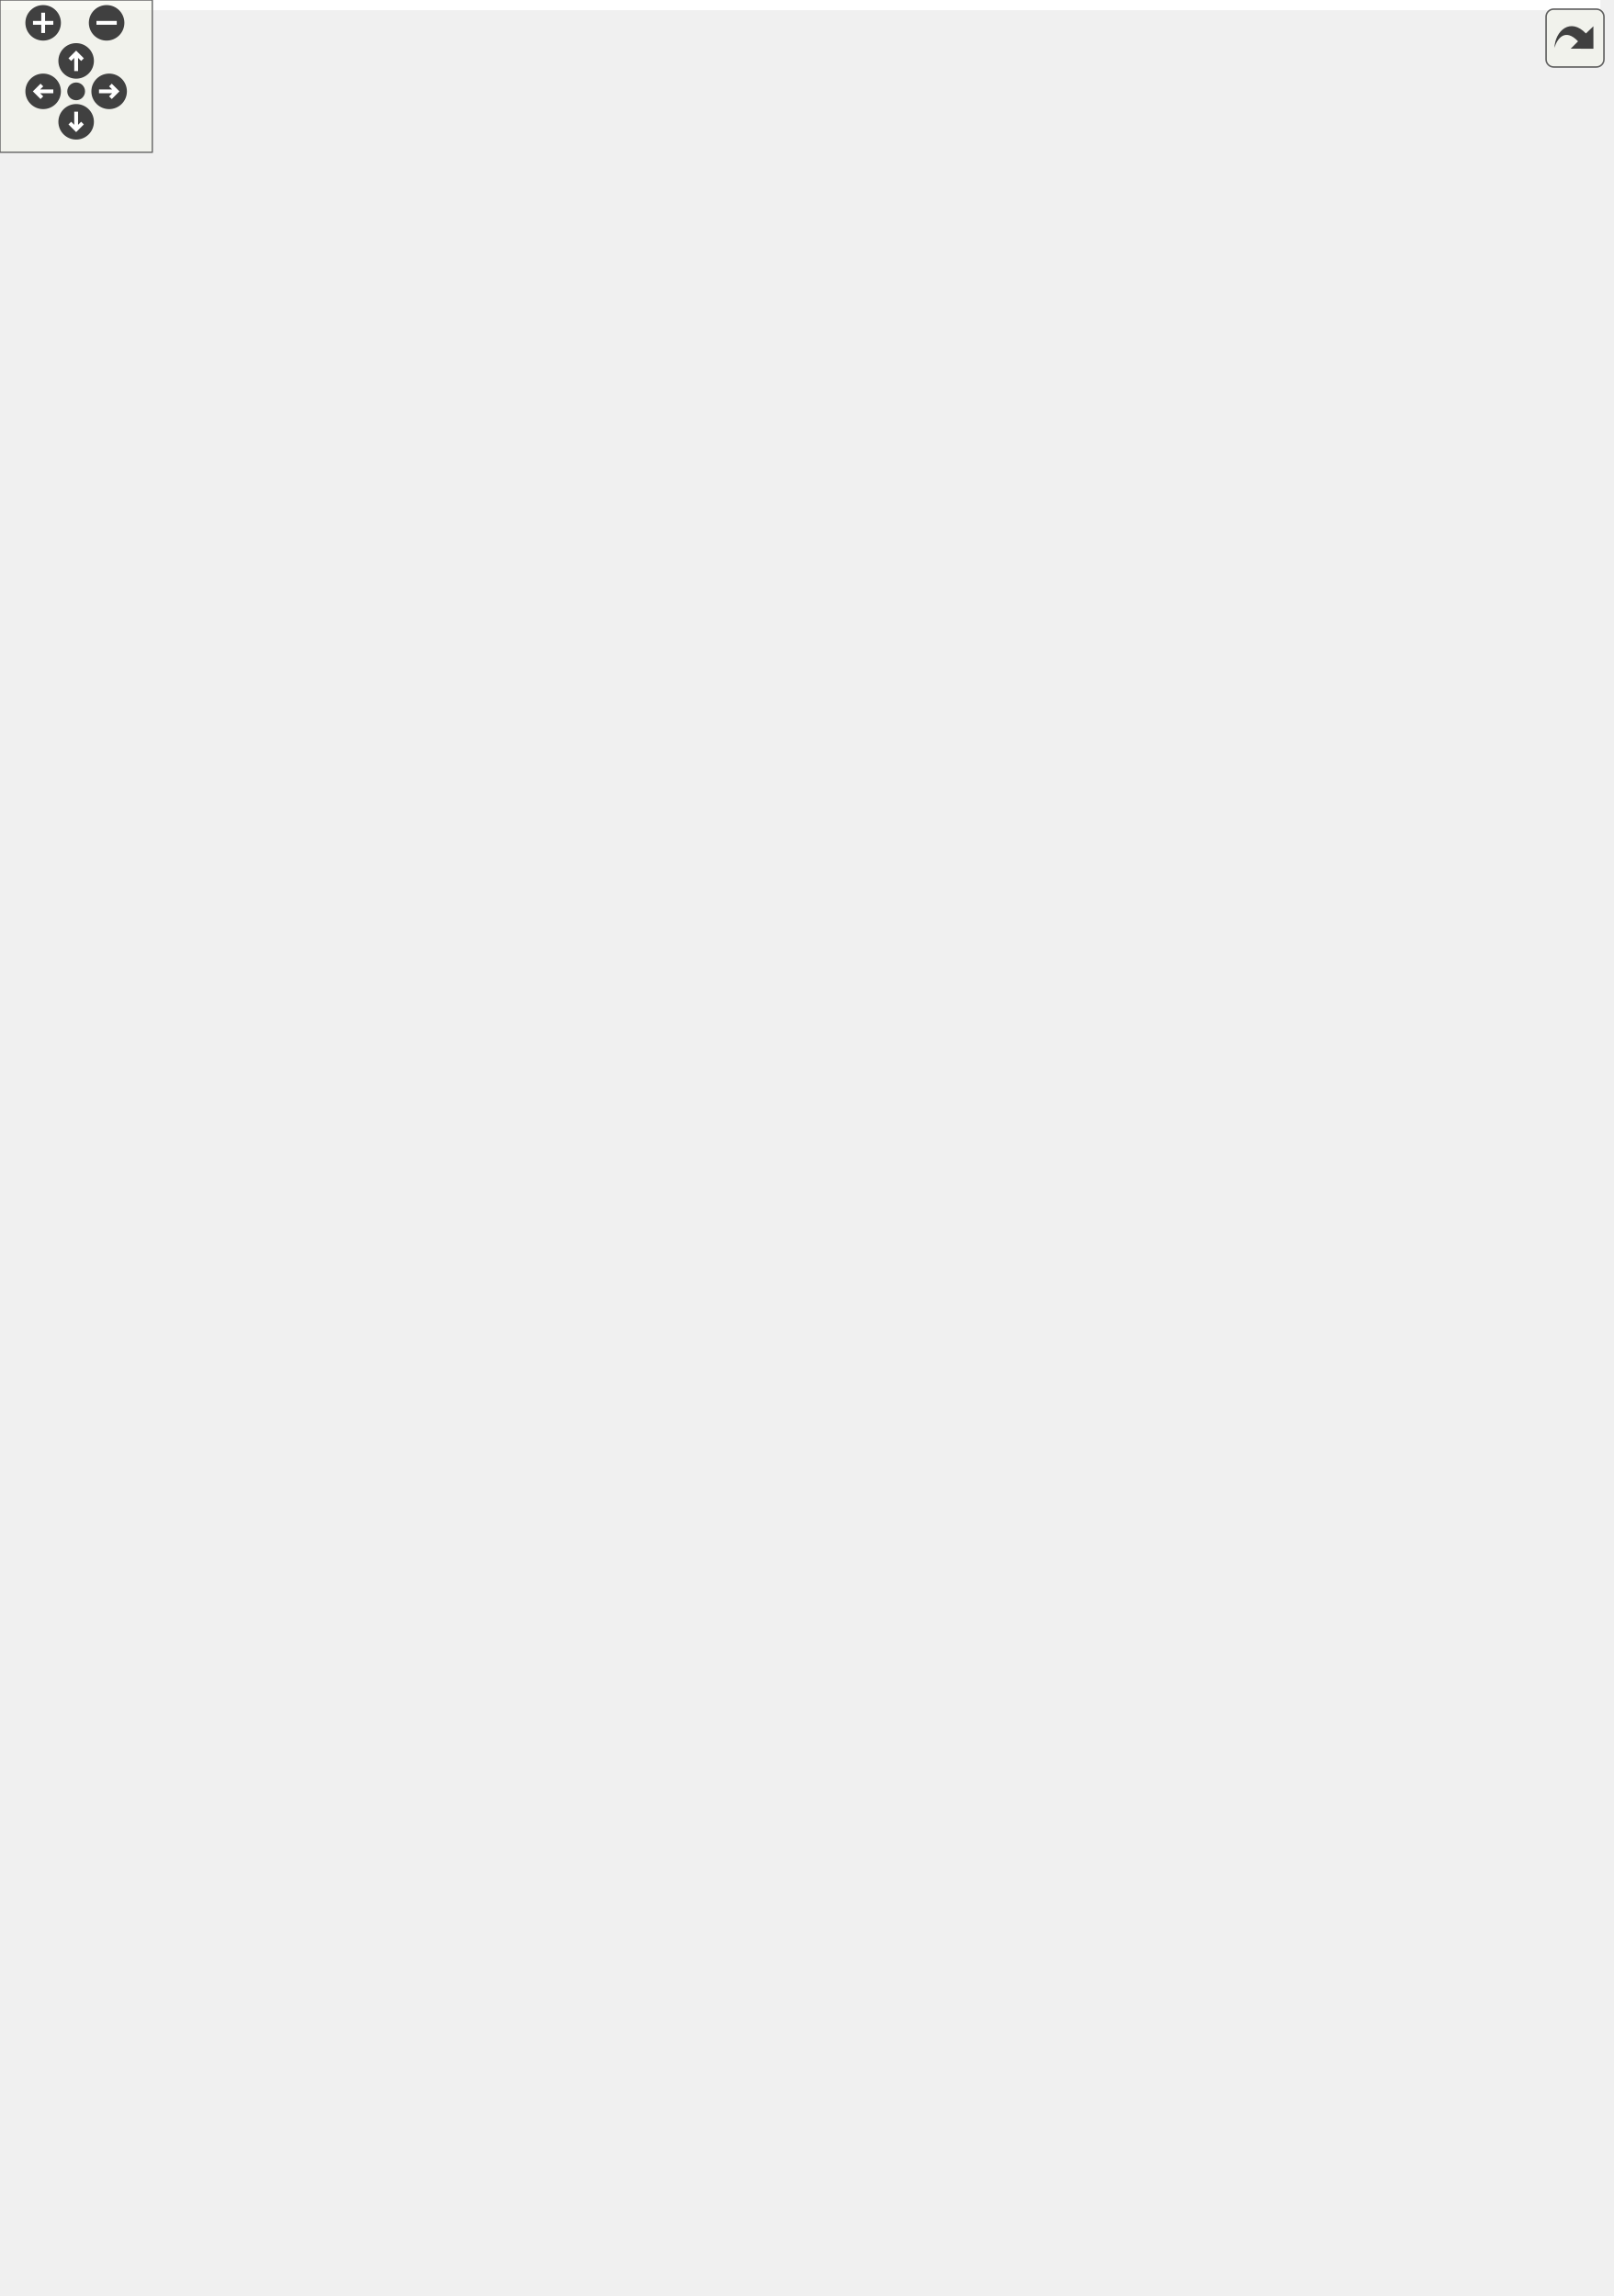
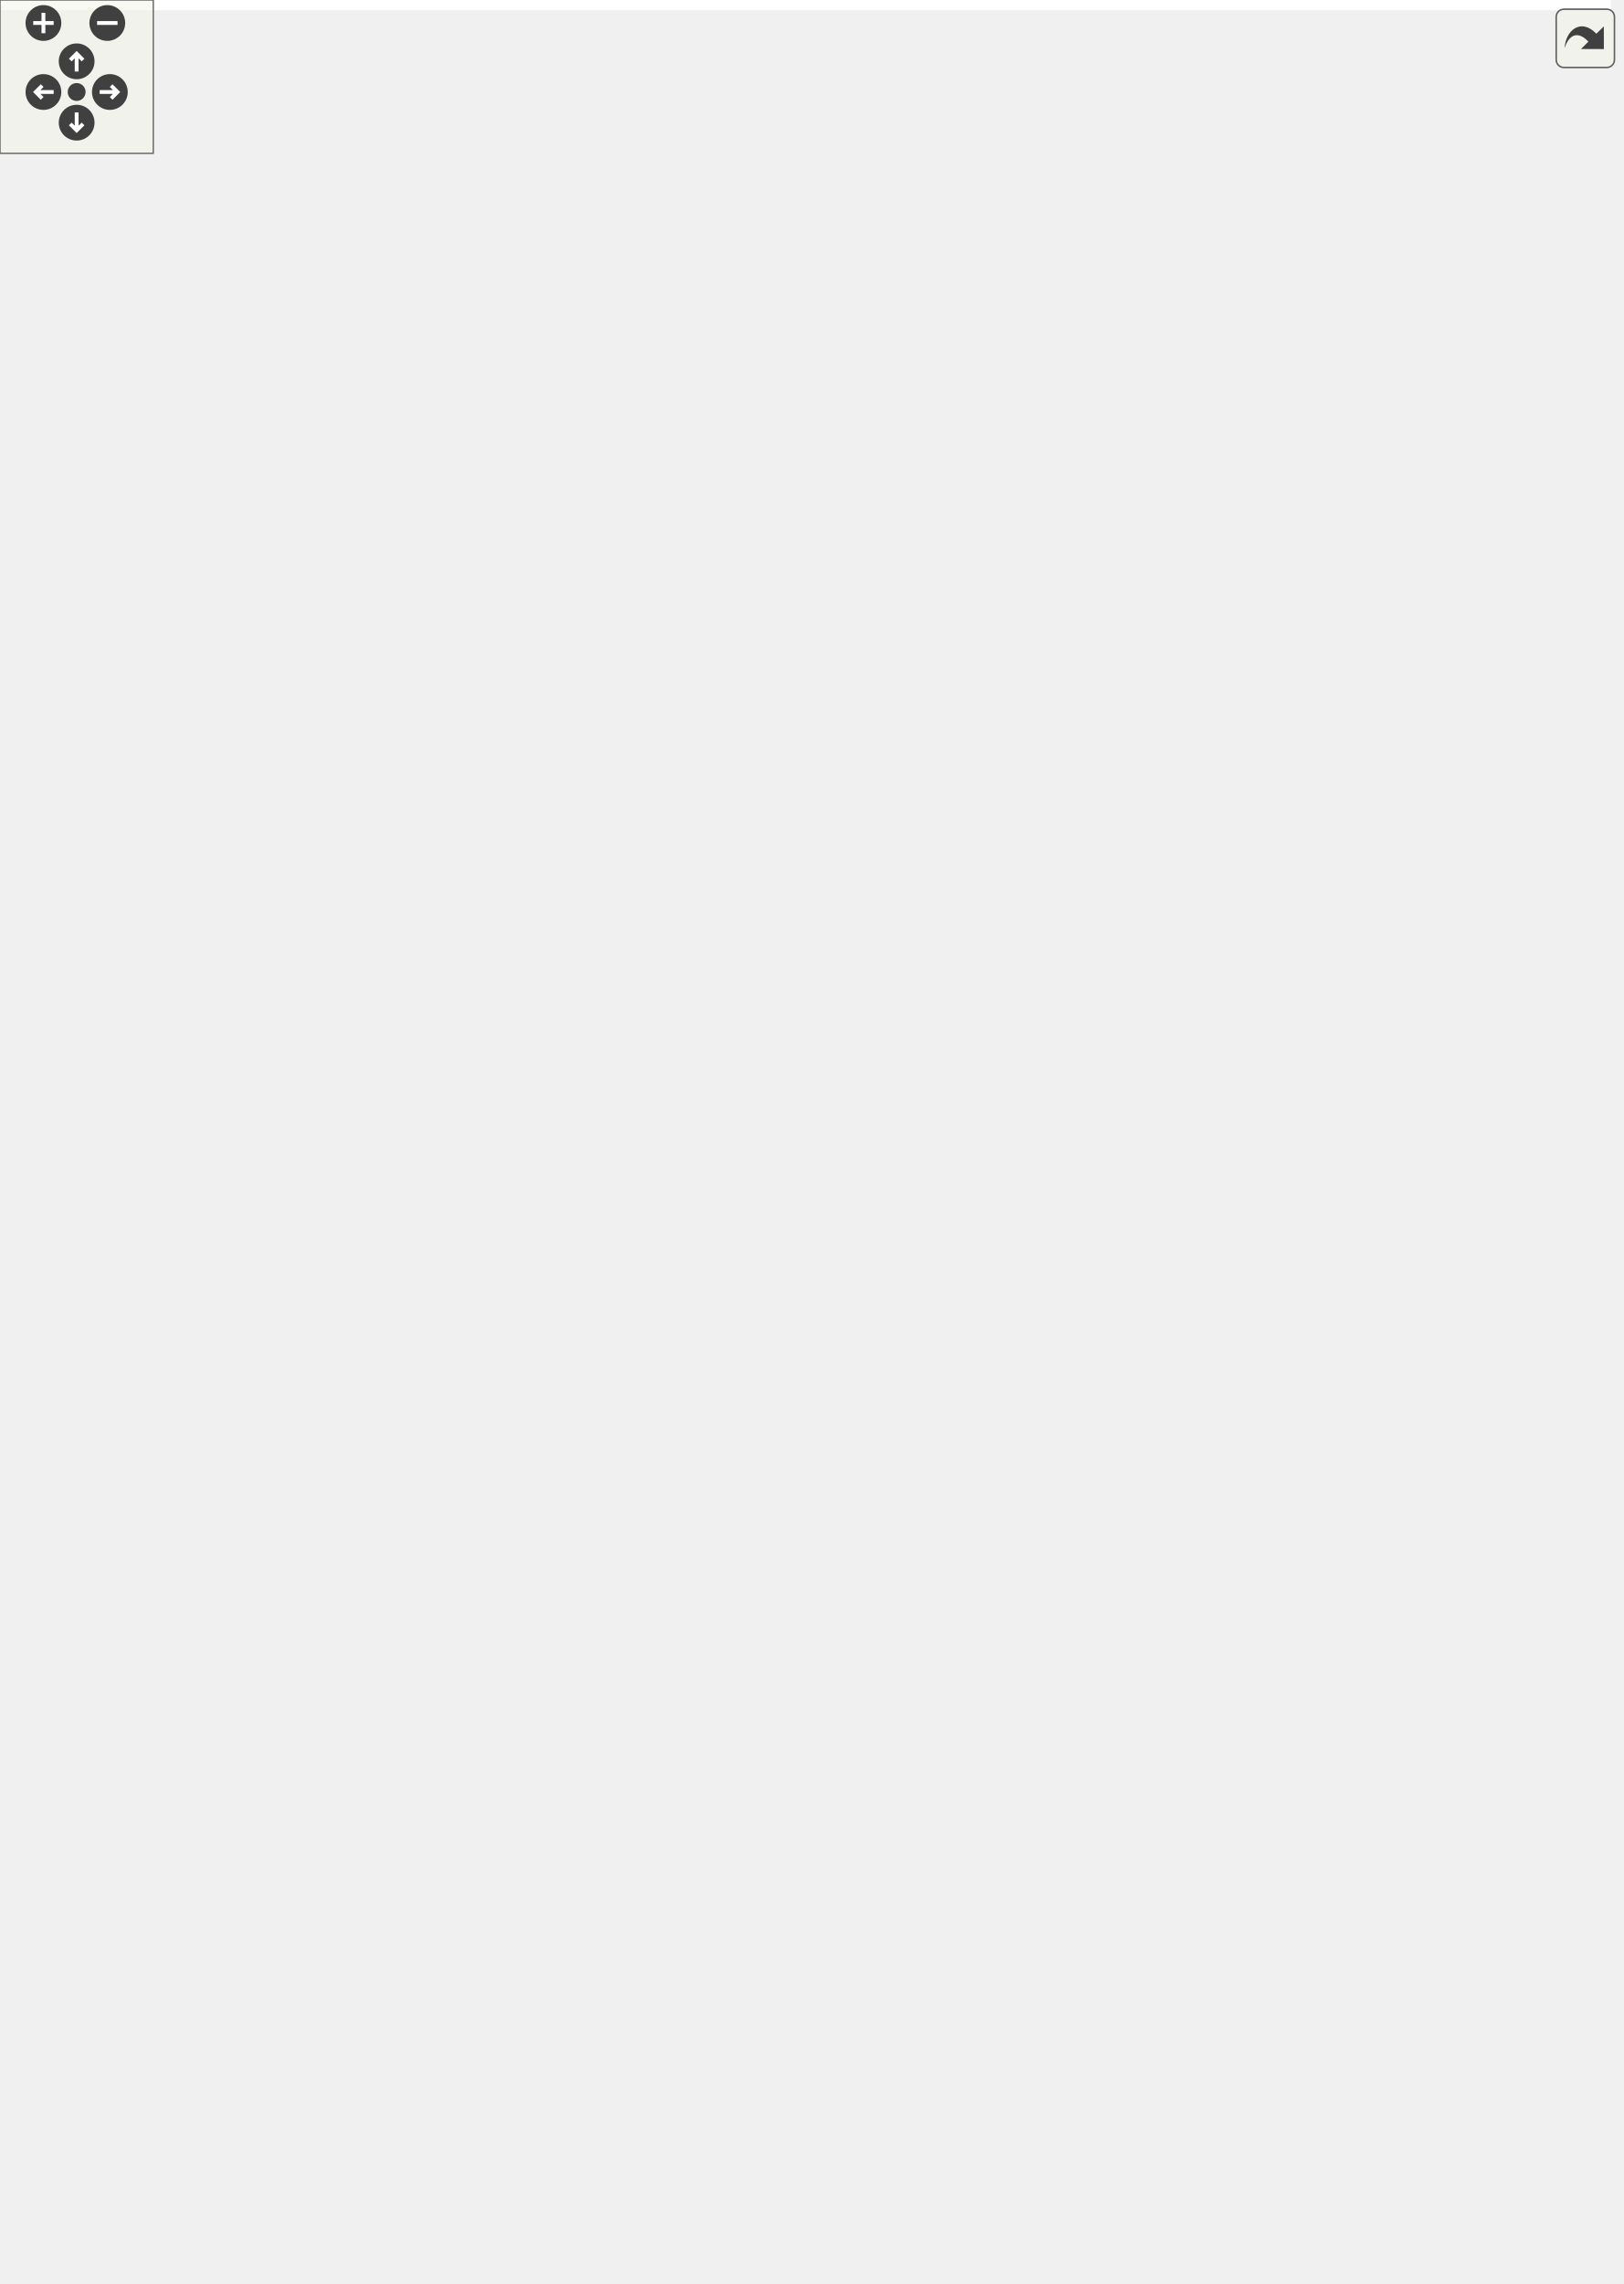
<svg xmlns="http://www.w3.org/2000/svg" xmlns:xlink="http://www.w3.org/1999/xlink" id="main" version="1.1" xml:space="preserve">
  <style type="text/css">
.edge:hover path { stroke: red; }
.edge:hover polygon { stroke: red; fill: red; }
</style>
  <defs>
    <circle id="rim" cx="0" cy="0" r="7" />
    <circle id="rim2" cx="0" cy="0" r="3.5" />
    <g id="zoomPlus">
      <use xlink:href="#rim" fill="#404040">
        <set attributeName="fill" to="#808080" begin="zoomplus.mouseover" end="zoomplus.mouseout" />
      </use>
      <path d="M-4,0h8M0,-4v8" fill="none" stroke="white" stroke-width="1.5" pointer-events="none" />
    </g>
    <g id="zoomMin">
      <use xlink:href="#rim" fill="#404040">
        <set attributeName="fill" to="#808080" begin="zoomminus.mouseover" end="zoomminus.mouseout" />
      </use>
      <path d="M-4,0h8" fill="none" stroke="white" stroke-width="1.5" pointer-events="none" />
    </g>
    <g id="dirArrow">
      <path fill="none" stroke="white" stroke-width="1.5" d="M0,-3.0v7 M-2.5,-0.5L0,-3.0L2.5,-0.5" />
    </g>
    <g id="resetDef">
      <use xlink:href="#rim2" fill="#404040">
        <set attributeName="fill" to="#808080" begin="reset.mouseover" end="reset.mouseout" />
      </use>
    </g>
  </defs>
  <svg id="graph" class="graph">
    <g id="viewport">
-       <polygon fill="#ffffff" stroke="transparent" points="-4,4 -4,-844 630.5,-844 630.5,4 -4,4" />
+       <polygon fill="#ffffff" stroke="transparent" points="-4,4 -4,-833 630.5,-833 630.5,4 -4,4" />
      <g id="node1" class="node">
        <g id="a_node1">
          <a xlink:title=" ">
-             <polygon fill="#bfbfbf" stroke="#000000" points="152.5,-.5 152.5,-222.5 303.5,-222.5 303.5,-.5 152.5,-.5" />
-             <text text-anchor="middle" x="228" y="-210.5" font-family="Helvetica,sans-Serif" font-size="10.00" fill="#000000">Scene</text>
-             <polyline fill="none" stroke="#000000" points="152.5,-203.5 303.5,-203.5 " />
-             <text text-anchor="start" x="160.5" y="-191.5" font-family="Helvetica,sans-Serif" font-size="10.00" fill="#000000">+ MAP_SIZE</text>
-             <text text-anchor="start" x="160.5" y="-180.5" font-family="Helvetica,sans-Serif" font-size="10.00" fill="#000000">+ TILE_SIZE</text>
-             <text text-anchor="start" x="160.5" y="-169.5" font-family="Helvetica,sans-Serif" font-size="10.00" fill="#000000">- radiusHighlighter</text>
-             <text text-anchor="start" x="160.5" y="-158.5" font-family="Helvetica,sans-Serif" font-size="10.00" fill="#000000">- textHint</text>
-             <text text-anchor="start" x="160.5" y="-147.5" font-family="Helvetica,sans-Serif" font-size="10.00" fill="#000000">- showRadius</text>
-             <text text-anchor="start" x="160.5" y="-136.5" font-family="Helvetica,sans-Serif" font-size="10.00" fill="#000000">- players</text>
-             <polyline fill="none" stroke="#000000" points="152.5,-129.5 303.5,-129.5 " />
-             <text text-anchor="start" x="160.5" y="-117.5" font-family="Helvetica,sans-Serif" font-size="10.00" fill="#000000">+ Scene()</text>
-             <text text-anchor="start" x="160.5" y="-106.5" font-family="Helvetica,sans-Serif" font-size="10.00" fill="#000000">+ generateWorld()</text>
-             <text text-anchor="start" x="160.5" y="-95.5" font-family="Helvetica,sans-Serif" font-size="10.00" fill="#000000">+ setActiveTile()</text>
-             <text text-anchor="start" x="160.5" y="-84.5" font-family="Helvetica,sans-Serif" font-size="10.00" fill="#000000">+ getTileAt()</text>
-             <text text-anchor="start" x="160.5" y="-73.5" font-family="Helvetica,sans-Serif" font-size="10.00" fill="#000000">+ setTileAt()</text>
-             <text text-anchor="start" x="160.5" y="-62.5" font-family="Helvetica,sans-Serif" font-size="10.00" fill="#000000">+ tileChanged()</text>
-             <text text-anchor="start" x="160.5" y="-51.5" font-family="Helvetica,sans-Serif" font-size="10.00" fill="#000000">+ tick()</text>
-             <text text-anchor="start" x="160.5" y="-40.5" font-family="Helvetica,sans-Serif" font-size="10.00" fill="#000000">+ onSetTile()</text>
-             <text text-anchor="start" x="160.5" y="-29.5" font-family="Helvetica,sans-Serif" font-size="10.00" fill="#000000">+ updatePlayerPosition()</text>
-             <text text-anchor="start" x="160.5" y="-18.5" font-family="Helvetica,sans-Serif" font-size="10.00" fill="#000000">+ addPlayer()</text>
-             <text text-anchor="start" x="160.5" y="-7.5" font-family="Helvetica,sans-Serif" font-size="10.00" fill="#000000">+ placementAllowedChange()</text>
+             <polygon fill="#bfbfbf" stroke="#000000" points="164,-.5 164,-211.5 292,-211.5 292,-.5 164,-.5" />
+             <text text-anchor="middle" x="228" y="-199.5" font-family="Helvetica,sans-Serif" font-size="10.00" fill="#000000">Scene</text>
+             <polyline fill="none" stroke="#000000" points="164,-192.5 292,-192.5 " />
+             <text text-anchor="start" x="172" y="-180.5" font-family="Helvetica,sans-Serif" font-size="10.00" fill="#000000">+ MAP_SIZE</text>
+             <text text-anchor="start" x="172" y="-169.5" font-family="Helvetica,sans-Serif" font-size="10.00" fill="#000000">+ TILE_SIZE</text>
+             <text text-anchor="start" x="172" y="-158.5" font-family="Helvetica,sans-Serif" font-size="10.00" fill="#000000">- radiusHighlighter</text>
+             <text text-anchor="start" x="172" y="-147.5" font-family="Helvetica,sans-Serif" font-size="10.00" fill="#000000">- textHint</text>
+             <text text-anchor="start" x="172" y="-136.5" font-family="Helvetica,sans-Serif" font-size="10.00" fill="#000000">- showRadius</text>
+             <text text-anchor="start" x="172" y="-125.5" font-family="Helvetica,sans-Serif" font-size="10.00" fill="#000000">- players</text>
+             <polyline fill="none" stroke="#000000" points="164,-118.5 292,-118.5 " />
+             <text text-anchor="start" x="172" y="-106.5" font-family="Helvetica,sans-Serif" font-size="10.00" fill="#000000">+ Scene()</text>
+             <text text-anchor="start" x="172" y="-95.5" font-family="Helvetica,sans-Serif" font-size="10.00" fill="#000000">+ generateWorld()</text>
+             <text text-anchor="start" x="172" y="-84.5" font-family="Helvetica,sans-Serif" font-size="10.00" fill="#000000">+ setActiveTile()</text>
+             <text text-anchor="start" x="172" y="-73.5" font-family="Helvetica,sans-Serif" font-size="10.00" fill="#000000">+ getTileAt()</text>
+             <text text-anchor="start" x="172" y="-62.5" font-family="Helvetica,sans-Serif" font-size="10.00" fill="#000000">+ setTileAt()</text>
+             <text text-anchor="start" x="172" y="-51.5" font-family="Helvetica,sans-Serif" font-size="10.00" fill="#000000">+ tileChanged()</text>
+             <text text-anchor="start" x="172" y="-40.5" font-family="Helvetica,sans-Serif" font-size="10.00" fill="#000000">+ tick()</text>
+             <text text-anchor="start" x="172" y="-29.5" font-family="Helvetica,sans-Serif" font-size="10.00" fill="#000000">+ onSetTile()</text>
+             <text text-anchor="start" x="172" y="-18.5" font-family="Helvetica,sans-Serif" font-size="10.00" fill="#000000">+ updatePlayerPosition()</text>
+             <text text-anchor="start" x="172" y="-7.5" font-family="Helvetica,sans-Serif" font-size="10.00" fill="#000000">+ addPlayer()</text>
          </a>
        </g>
      </g>
      <g id="node2" class="node">
        <g id="a_node2">
          <a xlink:title=" ">
-             <polygon fill="#ffffff" stroke="#bfbfbf" points="0,-419 0,-476 94,-476 94,-419 0,-419" />
-             <text text-anchor="middle" x="47" y="-464" font-family="Helvetica,sans-Serif" font-size="10.00" fill="#000000">QGraphicsScene</text>
-             <polyline fill="none" stroke="#bfbfbf" points="0,-457 94,-457 " />
-             <text text-anchor="middle" x="47" y="-445" font-family="Helvetica,sans-Serif" font-size="10.00" fill="#000000"> </text>
-             <polyline fill="none" stroke="#bfbfbf" points="0,-438 94,-438 " />
-             <text text-anchor="middle" x="47" y="-426" font-family="Helvetica,sans-Serif" font-size="10.00" fill="#000000"> </text>
+             <polygon fill="#ffffff" stroke="#bfbfbf" points="0,-408 0,-465 94,-465 94,-408 0,-408" />
+             <text text-anchor="middle" x="47" y="-453" font-family="Helvetica,sans-Serif" font-size="10.00" fill="#000000">QGraphicsScene</text>
+             <polyline fill="none" stroke="#bfbfbf" points="0,-446 94,-446 " />
+             <text text-anchor="middle" x="47" y="-434" font-family="Helvetica,sans-Serif" font-size="10.00" fill="#000000"> </text>
+             <polyline fill="none" stroke="#bfbfbf" points="0,-427 94,-427 " />
+             <text text-anchor="middle" x="47" y="-415" font-family="Helvetica,sans-Serif" font-size="10.00" fill="#000000"> </text>
          </a>
        </g>
      </g>
      <g id="edge1" class="edge">
-         <path fill="none" stroke="#191970" d="M56.291,-408.983C65.492,-374.327 81.34,-322.61 103,-281 116.844,-254.405 134.644,-227.457 152.445,-203.11" />
-         <polygon fill="none" stroke="#191970" points="52.888,-408.163 53.761,-418.721 59.663,-409.923 52.888,-408.163" />
+         <path fill="none" stroke="#191970" d="M56.053,-398.208C65.136,-363.495 80.947,-311.56 103,-270 119.697,-238.535 142.297,-206.754 163.691,-179.656" />
+         <polygon fill="none" stroke="#191970" points="52.647,-397.403 53.561,-407.958 59.429,-399.137 52.647,-397.403" />
      </g>
      <g id="node3" class="node">
        <g id="a_node3">
          <a xlink:href="classHighlighter.html" target="_top" xlink:title=" ">
-             <polygon fill="#ffffff" stroke="#000000" points="112.5,-413.5 112.5,-481.5 191.5,-481.5 191.5,-413.5 112.5,-413.5" />
-             <text text-anchor="middle" x="152" y="-469.5" font-family="Helvetica,sans-Serif" font-size="10.00" fill="#000000">Highlighter</text>
-             <polyline fill="none" stroke="#000000" points="112.5,-462.5 191.5,-462.5 " />
-             <text text-anchor="start" x="120.5" y="-450.5" font-family="Helvetica,sans-Serif" font-size="10.00" fill="#000000">- outline</text>
-             <polyline fill="none" stroke="#000000" points="112.5,-443.5 191.5,-443.5 " />
-             <text text-anchor="start" x="120.5" y="-431.5" font-family="Helvetica,sans-Serif" font-size="10.00" fill="#000000">+ Highlighter()</text>
-             <text text-anchor="start" x="120.5" y="-420.5" font-family="Helvetica,sans-Serif" font-size="10.00" fill="#000000">+ setColor()</text>
+             <polygon fill="#ffffff" stroke="#000000" points="112.5,-402.5 112.5,-470.5 191.5,-470.5 191.5,-402.5 112.5,-402.5" />
+             <text text-anchor="middle" x="152" y="-458.5" font-family="Helvetica,sans-Serif" font-size="10.00" fill="#000000">Highlighter</text>
+             <polyline fill="none" stroke="#000000" points="112.5,-451.5 191.5,-451.5 " />
+             <text text-anchor="start" x="120.5" y="-439.5" font-family="Helvetica,sans-Serif" font-size="10.00" fill="#000000">- outline</text>
+             <polyline fill="none" stroke="#000000" points="112.5,-432.5 191.5,-432.5 " />
+             <text text-anchor="start" x="120.5" y="-420.5" font-family="Helvetica,sans-Serif" font-size="10.00" fill="#000000">+ Highlighter()</text>
+             <text text-anchor="start" x="120.5" y="-409.5" font-family="Helvetica,sans-Serif" font-size="10.00" fill="#000000">+ setColor()</text>
          </a>
        </g>
      </g>
      <g id="edge2" class="edge">
-         <path fill="none" stroke="#404040" d="M149.319,-413.209C147.056,-371.682 146.322,-299.969 162,-241 162.608,-238.714 163.26,-236.421 163.952,-234.126" />
-         <polygon fill="none" stroke="#404040" points="163.978,-234.044 162.052,-227.095 167.725,-222.644 169.652,-229.593 163.978,-234.044" />
-         <text text-anchor="middle" x="188" y="-249.5" font-family="Helvetica,sans-Serif" font-size="10.00" fill="#000000"> -highlighter</text>
+         <path fill="none" stroke="#404040" d="M149.142,-402.161C146.704,-360.587 145.798,-288.827 162,-230 162.631,-227.708 163.31,-225.41 164.032,-223.111" />
+         <polygon fill="none" stroke="#404040" points="164.081,-222.968 162.248,-215.994 167.981,-211.619 169.814,-218.594 164.081,-222.968" />
+         <text text-anchor="middle" x="188" y="-238.5" font-family="Helvetica,sans-Serif" font-size="10.00" fill="#000000"> -highlighter</text>
      </g>
      <g id="node4" class="node">
        <g id="a_node4">
          <a xlink:title=" ">
-             <polygon fill="#ffffff" stroke="#bfbfbf" points="100,-722 100,-779 204,-779 204,-722 100,-722" />
-             <text text-anchor="middle" x="152" y="-767" font-family="Helvetica,sans-Serif" font-size="10.00" fill="#000000">QGraphicsRectItem</text>
-             <polyline fill="none" stroke="#bfbfbf" points="100,-760 204,-760 " />
-             <text text-anchor="middle" x="152" y="-748" font-family="Helvetica,sans-Serif" font-size="10.00" fill="#000000"> </text>
-             <polyline fill="none" stroke="#bfbfbf" points="100,-741 204,-741 " />
-             <text text-anchor="middle" x="152" y="-729" font-family="Helvetica,sans-Serif" font-size="10.00" fill="#000000"> </text>
+             <polygon fill="#ffffff" stroke="#bfbfbf" points="100,-711 100,-768 204,-768 204,-711 100,-711" />
+             <text text-anchor="middle" x="152" y="-756" font-family="Helvetica,sans-Serif" font-size="10.00" fill="#000000">QGraphicsRectItem</text>
+             <polyline fill="none" stroke="#bfbfbf" points="100,-749 204,-749 " />
+             <text text-anchor="middle" x="152" y="-737" font-family="Helvetica,sans-Serif" font-size="10.00" fill="#000000"> </text>
+             <polyline fill="none" stroke="#bfbfbf" points="100,-730 204,-730 " />
+             <text text-anchor="middle" x="152" y="-718" font-family="Helvetica,sans-Serif" font-size="10.00" fill="#000000"> </text>
          </a>
        </g>
      </g>
      <g id="edge3" class="edge">
-         <path fill="none" stroke="#191970" d="M152,-711.851C152,-652.161 152,-538.513 152,-481.664" />
-         <polygon fill="none" stroke="#191970" points="148.5,-711.995 152,-721.995 155.5,-711.995 148.5,-711.995" />
+         <path fill="none" stroke="#191970" d="M152,-700.851C152,-641.161 152,-527.513 152,-470.664" />
+         <polygon fill="none" stroke="#191970" points="148.5,-700.995 152,-710.995 155.5,-700.995 148.5,-700.995" />
      </g>
      <g id="node5" class="node">
        <g id="a_node5">
          <a xlink:href="classMapTile.html" target="_top" xlink:title=" ">
-             <polygon fill="#ffffff" stroke="#000000" points="331,-336.5 331,-558.5 471,-558.5 471,-336.5 331,-336.5" />
-             <text text-anchor="middle" x="401" y="-546.5" font-family="Helvetica,sans-Serif" font-size="10.00" fill="#000000">MapTile</text>
-             <polyline fill="none" stroke="#000000" points="331,-539.5 471,-539.5 " />
-             <text text-anchor="start" x="339" y="-527.5" font-family="Helvetica,sans-Serif" font-size="10.00" fill="#000000">- type</text>
-             <text text-anchor="start" x="339" y="-516.5" font-family="Helvetica,sans-Serif" font-size="10.00" fill="#000000">- pixmapItem</text>
-             <text text-anchor="start" x="339" y="-505.5" font-family="Helvetica,sans-Serif" font-size="10.00" fill="#000000">- currentRotation</text>
-             <polyline fill="none" stroke="#000000" points="331,-498.5 471,-498.5 " />
-             <text text-anchor="start" x="339" y="-486.5" font-family="Helvetica,sans-Serif" font-size="10.00" fill="#000000">+ MapTile()</text>
-             <text text-anchor="start" x="339" y="-475.5" font-family="Helvetica,sans-Serif" font-size="10.00" fill="#000000">+ MapTile()</text>
-             <text text-anchor="start" x="339" y="-464.5" font-family="Helvetica,sans-Serif" font-size="10.00" fill="#000000">+ setType()</text>
-             <text text-anchor="start" x="339" y="-453.5" font-family="Helvetica,sans-Serif" font-size="10.00" fill="#000000">+ getType()</text>
-             <text text-anchor="start" x="339" y="-442.5" font-family="Helvetica,sans-Serif" font-size="10.00" fill="#000000">+ setRotation()</text>
-             <text text-anchor="start" x="339" y="-431.5" font-family="Helvetica,sans-Serif" font-size="10.00" fill="#000000">+ getRotation()</text>
-             <text text-anchor="start" x="339" y="-420.5" font-family="Helvetica,sans-Serif" font-size="10.00" fill="#000000">+ setPosition()</text>
-             <text text-anchor="start" x="339" y="-409.5" font-family="Helvetica,sans-Serif" font-size="10.00" fill="#000000">+ isRiver()</text>
-             <text text-anchor="start" x="339" y="-398.5" font-family="Helvetica,sans-Serif" font-size="10.00" fill="#000000">+ getPixmapItem()</text>
-             <text text-anchor="start" x="339" y="-387.5" font-family="Helvetica,sans-Serif" font-size="10.00" fill="#000000">+ getCity()</text>
-             <text text-anchor="start" x="339" y="-376.5" font-family="Helvetica,sans-Serif" font-size="10.00" fill="#000000">+ setCity()</text>
-             <text text-anchor="start" x="339" y="-365.5" font-family="Helvetica,sans-Serif" font-size="10.00" fill="#000000">+ getX()</text>
-             <text text-anchor="start" x="339" y="-354.5" font-family="Helvetica,sans-Serif" font-size="10.00" fill="#000000">+ getY()</text>
-             <text text-anchor="start" x="339" y="-343.5" font-family="Helvetica,sans-Serif" font-size="10.00" fill="#000000">+ attachGraphicsManager()</text>
+             <polygon fill="#ffffff" stroke="#000000" points="331,-320 331,-553 471,-553 471,-320 331,-320" />
+             <text text-anchor="middle" x="401" y="-541" font-family="Helvetica,sans-Serif" font-size="10.00" fill="#000000">MapTile</text>
+             <polyline fill="none" stroke="#000000" points="331,-534 471,-534 " />
+             <text text-anchor="start" x="339" y="-522" font-family="Helvetica,sans-Serif" font-size="10.00" fill="#000000">- type</text>
+             <text text-anchor="start" x="339" y="-511" font-family="Helvetica,sans-Serif" font-size="10.00" fill="#000000">- pixmapItem</text>
+             <text text-anchor="start" x="339" y="-500" font-family="Helvetica,sans-Serif" font-size="10.00" fill="#000000">- currentRotation</text>
+             <polyline fill="none" stroke="#000000" points="331,-493 471,-493 " />
+             <text text-anchor="start" x="339" y="-481" font-family="Helvetica,sans-Serif" font-size="10.00" fill="#000000">+ MapTile()</text>
+             <text text-anchor="start" x="339" y="-470" font-family="Helvetica,sans-Serif" font-size="10.00" fill="#000000">+ MapTile()</text>
+             <text text-anchor="start" x="339" y="-459" font-family="Helvetica,sans-Serif" font-size="10.00" fill="#000000">+ setType()</text>
+             <text text-anchor="start" x="339" y="-448" font-family="Helvetica,sans-Serif" font-size="10.00" fill="#000000">+ getType()</text>
+             <text text-anchor="start" x="339" y="-437" font-family="Helvetica,sans-Serif" font-size="10.00" fill="#000000">+ setRotation()</text>
+             <text text-anchor="start" x="339" y="-426" font-family="Helvetica,sans-Serif" font-size="10.00" fill="#000000">+ getRotation()</text>
+             <text text-anchor="start" x="339" y="-415" font-family="Helvetica,sans-Serif" font-size="10.00" fill="#000000">+ setPosition()</text>
+             <text text-anchor="start" x="339" y="-404" font-family="Helvetica,sans-Serif" font-size="10.00" fill="#000000">+ isRiver()</text>
+             <text text-anchor="start" x="339" y="-393" font-family="Helvetica,sans-Serif" font-size="10.00" fill="#000000">+ isRail()</text>
+             <text text-anchor="start" x="339" y="-382" font-family="Helvetica,sans-Serif" font-size="10.00" fill="#000000">+ getPixmapItem()</text>
+             <text text-anchor="start" x="339" y="-371" font-family="Helvetica,sans-Serif" font-size="10.00" fill="#000000">+ getCity()</text>
+             <text text-anchor="start" x="339" y="-360" font-family="Helvetica,sans-Serif" font-size="10.00" fill="#000000">+ setCity()</text>
+             <text text-anchor="start" x="339" y="-349" font-family="Helvetica,sans-Serif" font-size="10.00" fill="#000000">+ getX()</text>
+             <text text-anchor="start" x="339" y="-338" font-family="Helvetica,sans-Serif" font-size="10.00" fill="#000000">+ getY()</text>
+             <text text-anchor="start" x="339" y="-327" font-family="Helvetica,sans-Serif" font-size="10.00" fill="#000000">+ attachGraphicsManager()</text>
          </a>
        </g>
      </g>
      <g id="edge4" class="edge">
-         <path fill="none" stroke="#404040" d="M345.222,-336.317C335.851,-317.817 326.187,-298.848 317,-281 309.09,-265.633 300.721,-249.516 292.407,-233.586" />
-         <polygon fill="none" stroke="#404040" points="292.223,-233.235 285.899,-229.77 286.665,-222.6 292.989,-226.065 292.223,-233.235" />
-         <text text-anchor="middle" x="334" y="-255" font-family="Helvetica,sans-Serif" font-size="10.00" fill="#000000"> -activeTile</text>
-         <text text-anchor="middle" x="334" y="-244" font-family="Helvetica,sans-Serif" font-size="10.00" fill="#000000">+data</text>
+         <path fill="none" stroke="#404040" d="M342.696,-319.829C334.157,-303.066 325.408,-286.063 317,-270 308.944,-254.609 300.358,-238.47 291.817,-222.572" />
+         <polygon fill="none" stroke="#404040" points="291.607,-222.182 285.24,-218.795 285.918,-211.616 292.284,-215.003 291.607,-222.182" />
+         <text text-anchor="middle" x="332" y="-244" font-family="Helvetica,sans-Serif" font-size="10.00" fill="#000000"> -activeTile</text>
+         <text text-anchor="middle" x="332" y="-233" font-family="Helvetica,sans-Serif" font-size="10.00" fill="#000000">+data</text>
      </g>
      <g id="node6" class="node">
        <g id="a_node6">
          <a xlink:href="classGraphicsManager.html" target="_top" xlink:title=" ">
-             <polygon fill="#ffffff" stroke="#000000" points="225.5,-716.5 225.5,-784.5 338.5,-784.5 338.5,-716.5 225.5,-716.5" />
-             <text text-anchor="middle" x="282" y="-772.5" font-family="Helvetica,sans-Serif" font-size="10.00" fill="#000000">GraphicsManager</text>
-             <polyline fill="none" stroke="#000000" points="225.5,-765.5 338.5,-765.5 " />
-             <text text-anchor="start" x="233.5" y="-753.5" font-family="Helvetica,sans-Serif" font-size="10.00" fill="#000000">+ GRAPHICS</text>
-             <polyline fill="none" stroke="#000000" points="225.5,-746.5 338.5,-746.5 " />
-             <text text-anchor="start" x="233.5" y="-734.5" font-family="Helvetica,sans-Serif" font-size="10.00" fill="#000000">+ GraphicsManager()</text>
-             <text text-anchor="start" x="233.5" y="-723.5" font-family="Helvetica,sans-Serif" font-size="10.00" fill="#000000">+ get()</text>
+             <polygon fill="#ffffff" stroke="#000000" points="225.5,-705.5 225.5,-773.5 338.5,-773.5 338.5,-705.5 225.5,-705.5" />
+             <text text-anchor="middle" x="282" y="-761.5" font-family="Helvetica,sans-Serif" font-size="10.00" fill="#000000">GraphicsManager</text>
+             <polyline fill="none" stroke="#000000" points="225.5,-754.5 338.5,-754.5 " />
+             <text text-anchor="start" x="233.5" y="-742.5" font-family="Helvetica,sans-Serif" font-size="10.00" fill="#000000">+ GRAPHICS</text>
+             <polyline fill="none" stroke="#000000" points="225.5,-735.5 338.5,-735.5 " />
+             <text text-anchor="start" x="233.5" y="-723.5" font-family="Helvetica,sans-Serif" font-size="10.00" fill="#000000">+ GraphicsManager()</text>
+             <text text-anchor="start" x="233.5" y="-712.5" font-family="Helvetica,sans-Serif" font-size="10.00" fill="#000000">+ get()</text>
          </a>
        </g>
      </g>
      <g id="edge7" class="edge">
-         <path fill="none" stroke="#404040" d="M267.592,-716.446C256.877,-689.263 243.098,-649.917 237,-614 215.281,-486.08 215.758,-337.218 219.972,-234.907" />
-         <polygon fill="none" stroke="#404040" points="219.983,-234.654 216.247,-228.486 220.504,-222.665 224.239,-228.833 219.983,-234.654" />
-         <text text-anchor="middle" x="279.5" y="-445" font-family="Helvetica,sans-Serif" font-size="10.00" fill="#000000"> -graphicsManager</text>
+         <path fill="none" stroke="#404040" d="M267.594,-705.445C256.88,-678.263 243.102,-638.916 237,-603 215.194,-474.642 215.964,-324.963 220.274,-223.673" />
+         <polygon fill="none" stroke="#404040" points="220.279,-223.553 216.552,-217.38 220.816,-211.565 224.543,-217.738 220.279,-223.553" />
+         <text text-anchor="middle" x="279.5" y="-434" font-family="Helvetica,sans-Serif" font-size="10.00" fill="#000000"> -graphicsManager</text>
      </g>
      <g id="edge5" class="edge">
-         <path fill="none" stroke="#404040" d="M288.699,-716.499C293.885,-692.511 301.885,-659.823 312,-632 319.468,-611.46 328.479,-590.149 337.862,-569.621" />
-         <polygon fill="none" stroke="#404040" points="337.906,-569.526 336.799,-562.401 342.951,-558.638 344.058,-565.764 337.906,-569.526" />
-         <text text-anchor="middle" x="354.5" y="-635" font-family="Helvetica,sans-Serif" font-size="10.00" fill="#000000"> -graphicsManager</text>
+         <path fill="none" stroke="#404040" d="M288.699,-705.499C293.885,-681.511 301.885,-648.823 312,-621 318.806,-602.281 326.893,-582.921 335.377,-564.097" />
+         <polygon fill="none" stroke="#404040" points="335.421,-563.999 334.278,-556.879 340.41,-553.085 341.554,-560.205 335.421,-563.999" />
+         <text text-anchor="middle" x="354.5" y="-624" font-family="Helvetica,sans-Serif" font-size="10.00" fill="#000000"> -graphicsManager</text>
      </g>
      <g id="node7" class="node">
        <g id="a_node7">
          <a xlink:href="classCity.html" target="_top" xlink:title=" ">
-             <polygon fill="#ffffff" stroke="#000000" points="359.5,-661.5 359.5,-839.5 442.5,-839.5 442.5,-661.5 359.5,-661.5" />
-             <text text-anchor="middle" x="401" y="-827.5" font-family="Helvetica,sans-Serif" font-size="10.00" fill="#000000">City</text>
-             <polyline fill="none" stroke="#000000" points="359.5,-820.5 442.5,-820.5 " />
-             <text text-anchor="start" x="367.5" y="-808.5" font-family="Helvetica,sans-Serif" font-size="10.00" fill="#000000">- size</text>
-             <text text-anchor="start" x="367.5" y="-797.5" font-family="Helvetica,sans-Serif" font-size="10.00" fill="#000000">- centerX</text>
-             <text text-anchor="start" x="367.5" y="-786.5" font-family="Helvetica,sans-Serif" font-size="10.00" fill="#000000">- centerY</text>
-             <text text-anchor="start" x="367.5" y="-775.5" font-family="Helvetica,sans-Serif" font-size="10.00" fill="#000000">- name</text>
-             <polyline fill="none" stroke="#000000" points="359.5,-768.5 442.5,-768.5 " />
-             <text text-anchor="start" x="367.5" y="-756.5" font-family="Helvetica,sans-Serif" font-size="10.00" fill="#000000">+ City()</text>
+             <polygon fill="#ffffff" stroke="#000000" points="359.5,-650.5 359.5,-828.5 442.5,-828.5 442.5,-650.5 359.5,-650.5" />
+             <text text-anchor="middle" x="401" y="-816.5" font-family="Helvetica,sans-Serif" font-size="10.00" fill="#000000">City</text>
+             <polyline fill="none" stroke="#000000" points="359.5,-809.5 442.5,-809.5 " />
+             <text text-anchor="start" x="367.5" y="-797.5" font-family="Helvetica,sans-Serif" font-size="10.00" fill="#000000">- size</text>
+             <text text-anchor="start" x="367.5" y="-786.5" font-family="Helvetica,sans-Serif" font-size="10.00" fill="#000000">- centerX</text>
+             <text text-anchor="start" x="367.5" y="-775.5" font-family="Helvetica,sans-Serif" font-size="10.00" fill="#000000">- centerY</text>
+             <text text-anchor="start" x="367.5" y="-764.5" font-family="Helvetica,sans-Serif" font-size="10.00" fill="#000000">- name</text>
+             <polyline fill="none" stroke="#000000" points="359.5,-757.5 442.5,-757.5 " />
            <text text-anchor="start" x="367.5" y="-745.5" font-family="Helvetica,sans-Serif" font-size="10.00" fill="#000000">+ City()</text>
-             <text text-anchor="start" x="367.5" y="-734.5" font-family="Helvetica,sans-Serif" font-size="10.00" fill="#000000">+ getSize()</text>
-             <text text-anchor="start" x="367.5" y="-723.5" font-family="Helvetica,sans-Serif" font-size="10.00" fill="#000000">+ getCenterX()</text>
-             <text text-anchor="start" x="367.5" y="-712.5" font-family="Helvetica,sans-Serif" font-size="10.00" fill="#000000">+ getCenterY()</text>
-             <text text-anchor="start" x="367.5" y="-701.5" font-family="Helvetica,sans-Serif" font-size="10.00" fill="#000000">+ getName()</text>
-             <text text-anchor="start" x="367.5" y="-690.5" font-family="Helvetica,sans-Serif" font-size="10.00" fill="#000000">+ setSize()</text>
-             <text text-anchor="start" x="367.5" y="-679.5" font-family="Helvetica,sans-Serif" font-size="10.00" fill="#000000">+ setCenter()</text>
-             <text text-anchor="start" x="367.5" y="-668.5" font-family="Helvetica,sans-Serif" font-size="10.00" fill="#000000">+ setName()</text>
+             <text text-anchor="start" x="367.5" y="-734.5" font-family="Helvetica,sans-Serif" font-size="10.00" fill="#000000">+ City()</text>
+             <text text-anchor="start" x="367.5" y="-723.5" font-family="Helvetica,sans-Serif" font-size="10.00" fill="#000000">+ getSize()</text>
+             <text text-anchor="start" x="367.5" y="-712.5" font-family="Helvetica,sans-Serif" font-size="10.00" fill="#000000">+ getCenterX()</text>
+             <text text-anchor="start" x="367.5" y="-701.5" font-family="Helvetica,sans-Serif" font-size="10.00" fill="#000000">+ getCenterY()</text>
+             <text text-anchor="start" x="367.5" y="-690.5" font-family="Helvetica,sans-Serif" font-size="10.00" fill="#000000">+ getName()</text>
+             <text text-anchor="start" x="367.5" y="-679.5" font-family="Helvetica,sans-Serif" font-size="10.00" fill="#000000">+ setSize()</text>
+             <text text-anchor="start" x="367.5" y="-668.5" font-family="Helvetica,sans-Serif" font-size="10.00" fill="#000000">+ setCenter()</text>
+             <text text-anchor="start" x="367.5" y="-657.5" font-family="Helvetica,sans-Serif" font-size="10.00" fill="#000000">+ setName()</text>
          </a>
        </g>
      </g>
      <g id="edge6" class="edge">
-         <path fill="none" stroke="#404040" d="M401,-661.229C401,-632.998 401,-601.279 401,-571.09" />
-         <polygon fill="none" stroke="#404040" points="401,-570.713 397,-564.713 401,-558.713 405,-564.713 401,-570.713" />
-         <text text-anchor="middle" x="412" y="-635" font-family="Helvetica,sans-Serif" font-size="10.00" fill="#000000"> -city</text>
+         <path fill="none" stroke="#404040" d="M401,-650.229C401,-623.651 401,-593.981 401,-565.408" />
+         <polygon fill="none" stroke="#404040" points="401,-565.241 397,-559.241 401,-553.241 405,-559.241 401,-565.241" />
+         <text text-anchor="middle" x="412" y="-624" font-family="Helvetica,sans-Serif" font-size="10.00" fill="#000000"> -city</text>
      </g>
      <g id="node8" class="node">
        <g id="a_node8">
          <a xlink:href="classDataModel.html" target="_top" xlink:title=" ">
-             <polygon fill="#ffffff" stroke="#000000" points="489.5,-281.5 489.5,-613.5 626.5,-613.5 626.5,-281.5 489.5,-281.5" />
-             <text text-anchor="middle" x="558" y="-601.5" font-family="Helvetica,sans-Serif" font-size="10.00" fill="#000000">DataModel</text>
-             <polyline fill="none" stroke="#000000" points="489.5,-594.5 626.5,-594.5 " />
-             <text text-anchor="start" x="497.5" y="-582.5" font-family="Helvetica,sans-Serif" font-size="10.00" fill="#000000">- balance</text>
-             <text text-anchor="start" x="497.5" y="-571.5" font-family="Helvetica,sans-Serif" font-size="10.00" fill="#000000">- time</text>
-             <text text-anchor="start" x="497.5" y="-560.5" font-family="Helvetica,sans-Serif" font-size="10.00" fill="#000000">- coordinateX</text>
-             <text text-anchor="start" x="497.5" y="-549.5" font-family="Helvetica,sans-Serif" font-size="10.00" fill="#000000">- coordinateY</text>
-             <text text-anchor="start" x="497.5" y="-538.5" font-family="Helvetica,sans-Serif" font-size="10.00" fill="#000000">- ip</text>
-             <text text-anchor="start" x="497.5" y="-527.5" font-family="Helvetica,sans-Serif" font-size="10.00" fill="#000000">- port</text>
-             <text text-anchor="start" x="497.5" y="-516.5" font-family="Helvetica,sans-Serif" font-size="10.00" fill="#000000">- balanceLabel</text>
-             <text text-anchor="start" x="497.5" y="-505.5" font-family="Helvetica,sans-Serif" font-size="10.00" fill="#000000">- timeLabel</text>
-             <text text-anchor="start" x="497.5" y="-494.5" font-family="Helvetica,sans-Serif" font-size="10.00" fill="#000000">- positionLabel</text>
-             <text text-anchor="start" x="497.5" y="-483.5" font-family="Helvetica,sans-Serif" font-size="10.00" fill="#000000">- statusDisplay</text>
-             <text text-anchor="start" x="497.5" y="-472.5" font-family="Helvetica,sans-Serif" font-size="10.00" fill="#000000">- connectionLabel</text>
-             <text text-anchor="start" x="497.5" y="-461.5" font-family="Helvetica,sans-Serif" font-size="10.00" fill="#000000">- mode</text>
-             <polyline fill="none" stroke="#000000" points="489.5,-454.5 626.5,-454.5 " />
-             <text text-anchor="start" x="497.5" y="-442.5" font-family="Helvetica,sans-Serif" font-size="10.00" fill="#000000">+ DataModel()</text>
-             <text text-anchor="start" x="497.5" y="-431.5" font-family="Helvetica,sans-Serif" font-size="10.00" fill="#000000">+ getBalance()</text>
-             <text text-anchor="start" x="497.5" y="-420.5" font-family="Helvetica,sans-Serif" font-size="10.00" fill="#000000">+ updateBalance()</text>
-             <text text-anchor="start" x="497.5" y="-409.5" font-family="Helvetica,sans-Serif" font-size="10.00" fill="#000000">+ takeBalance()</text>
-             <text text-anchor="start" x="497.5" y="-398.5" font-family="Helvetica,sans-Serif" font-size="10.00" fill="#000000">+ timeTick()</text>
-             <text text-anchor="start" x="497.5" y="-387.5" font-family="Helvetica,sans-Serif" font-size="10.00" fill="#000000">+ getTime()</text>
-             <text text-anchor="start" x="497.5" y="-376.5" font-family="Helvetica,sans-Serif" font-size="10.00" fill="#000000">+ getSystemMillis()</text>
-             <text text-anchor="start" x="497.5" y="-365.5" font-family="Helvetica,sans-Serif" font-size="10.00" fill="#000000">+ updateCoordinates()</text>
-             <text text-anchor="start" x="497.5" y="-354.5" font-family="Helvetica,sans-Serif" font-size="10.00" fill="#000000">+ getHoverX()</text>
-             <text text-anchor="start" x="497.5" y="-343.5" font-family="Helvetica,sans-Serif" font-size="10.00" fill="#000000">+ getHoverY()</text>
-             <text text-anchor="start" x="497.5" y="-332.5" font-family="Helvetica,sans-Serif" font-size="10.00" fill="#000000">und 11 mehr ...</text>
-             <text text-anchor="start" x="497.5" y="-321.5" font-family="Helvetica,sans-Serif" font-size="10.00" fill="#000000">+ setDefaultMode()</text>
-             <text text-anchor="start" x="497.5" y="-310.5" font-family="Helvetica,sans-Serif" font-size="10.00" fill="#000000">+ setTrainStationMode()</text>
-             <text text-anchor="start" x="497.5" y="-299.5" font-family="Helvetica,sans-Serif" font-size="10.00" fill="#000000">+ setBridgeMode()</text>
-             <text text-anchor="start" x="497.5" y="-288.5" font-family="Helvetica,sans-Serif" font-size="10.00" fill="#000000">+ setRailPlacementMode()</text>
+             <polygon fill="#ffffff" stroke="#000000" points="489.5,-270.5 489.5,-602.5 626.5,-602.5 626.5,-270.5 489.5,-270.5" />
+             <text text-anchor="middle" x="558" y="-590.5" font-family="Helvetica,sans-Serif" font-size="10.00" fill="#000000">DataModel</text>
+             <polyline fill="none" stroke="#000000" points="489.5,-583.5 626.5,-583.5 " />
+             <text text-anchor="start" x="497.5" y="-571.5" font-family="Helvetica,sans-Serif" font-size="10.00" fill="#000000">- balance</text>
+             <text text-anchor="start" x="497.5" y="-560.5" font-family="Helvetica,sans-Serif" font-size="10.00" fill="#000000">- time</text>
+             <text text-anchor="start" x="497.5" y="-549.5" font-family="Helvetica,sans-Serif" font-size="10.00" fill="#000000">- coordinateX</text>
+             <text text-anchor="start" x="497.5" y="-538.5" font-family="Helvetica,sans-Serif" font-size="10.00" fill="#000000">- coordinateY</text>
+             <text text-anchor="start" x="497.5" y="-527.5" font-family="Helvetica,sans-Serif" font-size="10.00" fill="#000000">- ip</text>
+             <text text-anchor="start" x="497.5" y="-516.5" font-family="Helvetica,sans-Serif" font-size="10.00" fill="#000000">- port</text>
+             <text text-anchor="start" x="497.5" y="-505.5" font-family="Helvetica,sans-Serif" font-size="10.00" fill="#000000">- balanceLabel</text>
+             <text text-anchor="start" x="497.5" y="-494.5" font-family="Helvetica,sans-Serif" font-size="10.00" fill="#000000">- timeLabel</text>
+             <text text-anchor="start" x="497.5" y="-483.5" font-family="Helvetica,sans-Serif" font-size="10.00" fill="#000000">- positionLabel</text>
+             <text text-anchor="start" x="497.5" y="-472.5" font-family="Helvetica,sans-Serif" font-size="10.00" fill="#000000">- statusDisplay</text>
+             <text text-anchor="start" x="497.5" y="-461.5" font-family="Helvetica,sans-Serif" font-size="10.00" fill="#000000">- connectionLabel</text>
+             <text text-anchor="start" x="497.5" y="-450.5" font-family="Helvetica,sans-Serif" font-size="10.00" fill="#000000">- mode</text>
+             <polyline fill="none" stroke="#000000" points="489.5,-443.5 626.5,-443.5 " />
+             <text text-anchor="start" x="497.5" y="-431.5" font-family="Helvetica,sans-Serif" font-size="10.00" fill="#000000">+ DataModel()</text>
+             <text text-anchor="start" x="497.5" y="-420.5" font-family="Helvetica,sans-Serif" font-size="10.00" fill="#000000">+ getBalance()</text>
+             <text text-anchor="start" x="497.5" y="-409.5" font-family="Helvetica,sans-Serif" font-size="10.00" fill="#000000">+ updateBalance()</text>
+             <text text-anchor="start" x="497.5" y="-398.5" font-family="Helvetica,sans-Serif" font-size="10.00" fill="#000000">+ takeBalance()</text>
+             <text text-anchor="start" x="497.5" y="-387.5" font-family="Helvetica,sans-Serif" font-size="10.00" fill="#000000">+ timeTick()</text>
+             <text text-anchor="start" x="497.5" y="-376.5" font-family="Helvetica,sans-Serif" font-size="10.00" fill="#000000">+ getTime()</text>
+             <text text-anchor="start" x="497.5" y="-365.5" font-family="Helvetica,sans-Serif" font-size="10.00" fill="#000000">+ getSystemMillis()</text>
+             <text text-anchor="start" x="497.5" y="-354.5" font-family="Helvetica,sans-Serif" font-size="10.00" fill="#000000">+ updateCoordinates()</text>
+             <text text-anchor="start" x="497.5" y="-343.5" font-family="Helvetica,sans-Serif" font-size="10.00" fill="#000000">+ getHoverX()</text>
+             <text text-anchor="start" x="497.5" y="-332.5" font-family="Helvetica,sans-Serif" font-size="10.00" fill="#000000">+ getHoverY()</text>
+             <text text-anchor="start" x="497.5" y="-321.5" font-family="Helvetica,sans-Serif" font-size="10.00" fill="#000000">und 11 mehr ...</text>
+             <text text-anchor="start" x="497.5" y="-310.5" font-family="Helvetica,sans-Serif" font-size="10.00" fill="#000000">+ setDefaultMode()</text>
+             <text text-anchor="start" x="497.5" y="-299.5" font-family="Helvetica,sans-Serif" font-size="10.00" fill="#000000">+ setTrainStationMode()</text>
+             <text text-anchor="start" x="497.5" y="-288.5" font-family="Helvetica,sans-Serif" font-size="10.00" fill="#000000">+ setBridgeMode()</text>
+             <text text-anchor="start" x="497.5" y="-277.5" font-family="Helvetica,sans-Serif" font-size="10.00" fill="#000000">+ setRailPlacementMode()</text>
          </a>
        </g>
      </g>
      <g id="edge8" class="edge">
-         <path fill="none" stroke="#404040" d="M489.346,-292.706C486.334,-288.67 483.219,-284.757 480,-281 434.187,-227.526 367.592,-183.716 314.366,-154.039" />
-         <polygon fill="none" stroke="#404040" points="314.085,-153.885 306.9,-154.502 303.567,-148.108 310.751,-147.49 314.085,-153.885" />
-         <text text-anchor="middle" x="491.5" y="-249.5" font-family="Helvetica,sans-Serif" font-size="10.00" fill="#000000"> -dataModel</text>
+         <path fill="none" stroke="#404040" d="M489.422,-281.641C486.388,-277.624 483.248,-273.733 480,-270 430.856,-213.512 357.671,-168.839 302.813,-140.475" />
+         <polygon fill="none" stroke="#404040" points="302.792,-140.464 295.631,-141.307 292.098,-135.02 299.26,-134.178 302.792,-140.464" />
+         <text text-anchor="middle" x="485.5" y="-238.5" font-family="Helvetica,sans-Serif" font-size="10.00" fill="#000000"> -dataModel</text>
      </g>
      <g id="node9" class="node">
        <g id="a_node9">
          <a xlink:title=" ">
-             <polygon fill="#ffffff" stroke="#bfbfbf" points="531.5,-722 531.5,-779 584.5,-779 584.5,-722 531.5,-722" />
-             <text text-anchor="middle" x="558" y="-767" font-family="Helvetica,sans-Serif" font-size="10.00" fill="#000000">QObject</text>
-             <polyline fill="none" stroke="#bfbfbf" points="531.5,-760 584.5,-760 " />
-             <text text-anchor="middle" x="558" y="-748" font-family="Helvetica,sans-Serif" font-size="10.00" fill="#000000"> </text>
-             <polyline fill="none" stroke="#bfbfbf" points="531.5,-741 584.5,-741 " />
-             <text text-anchor="middle" x="558" y="-729" font-family="Helvetica,sans-Serif" font-size="10.00" fill="#000000"> </text>
+             <polygon fill="#ffffff" stroke="#bfbfbf" points="531.5,-711 531.5,-768 584.5,-768 584.5,-711 531.5,-711" />
+             <text text-anchor="middle" x="558" y="-756" font-family="Helvetica,sans-Serif" font-size="10.00" fill="#000000">QObject</text>
+             <polyline fill="none" stroke="#bfbfbf" points="531.5,-749 584.5,-749 " />
+             <text text-anchor="middle" x="558" y="-737" font-family="Helvetica,sans-Serif" font-size="10.00" fill="#000000"> </text>
+             <polyline fill="none" stroke="#bfbfbf" points="531.5,-730 584.5,-730 " />
+             <text text-anchor="middle" x="558" y="-718" font-family="Helvetica,sans-Serif" font-size="10.00" fill="#000000"> </text>
          </a>
        </g>
      </g>
      <g id="edge9" class="edge">
-         <path fill="none" stroke="#191970" d="M558,-711.986C558,-686.338 558,-650.683 558,-613.847" />
-         <polygon fill="none" stroke="#191970" points="554.5,-711.995 558,-721.995 561.5,-711.995 554.5,-711.995" />
+         <path fill="none" stroke="#191970" d="M558,-700.986C558,-675.338 558,-639.683 558,-602.847" />
+         <polygon fill="none" stroke="#191970" points="554.5,-700.995 558,-710.995 561.5,-700.995 554.5,-700.995" />
      </g>
    </g>
  </svg>
  <g id="navigator" transform="translate(0 0)" fill="#404254">
    <rect fill="#f2f5e9" fill-opacity="0.5" stroke="#606060" stroke-width=".5" x="0" y="0" width="60" height="60" />
    <use id="zoomplus" xlink:href="#zoomPlus" x="17" y="9" />
    <use id="zoomminus" xlink:href="#zoomMin" x="42" y="9" />
    <use id="reset" xlink:href="#resetDef" x="30" y="36" />
    <g id="arrowUp" xlink:href="#dirArrow" transform="translate(30 24)">
      <use xlink:href="#rim" fill="#404040">
        <set attributeName="fill" to="#808080" begin="arrowUp.mouseover" end="arrowUp.mouseout" />
      </use>
      <path fill="none" stroke="white" stroke-width="1.5" d="M0,-3.0v7 M-2.5,-0.5L0,-3.0L2.5,-0.5" />
    </g>
    <g id="arrowRight" xlink:href="#dirArrow" transform="rotate(90) translate(36 -43)">
      <use xlink:href="#rim" fill="#404040">
        <set attributeName="fill" to="#808080" begin="arrowRight.mouseover" end="arrowRight.mouseout" />
      </use>
      <path fill="none" stroke="white" stroke-width="1.5" d="M0,-3.0v7 M-2.5,-0.5L0,-3.0L2.5,-0.5" />
    </g>
    <g id="arrowDown" xlink:href="#dirArrow" transform="rotate(180) translate(-30 -48)">
      <use xlink:href="#rim" fill="#404040">
        <set attributeName="fill" to="#808080" begin="arrowDown.mouseover" end="arrowDown.mouseout" />
      </use>
      <path fill="none" stroke="white" stroke-width="1.5" d="M0,-3.0v7 M-2.5,-0.5L0,-3.0L2.5,-0.5" />
    </g>
    <g id="arrowLeft" xlink:href="#dirArrow" transform="rotate(270) translate(-36 17)">
      <use xlink:href="#rim" fill="#404040">
        <set attributeName="fill" to="#808080" begin="arrowLeft.mouseover" end="arrowLeft.mouseout" />
      </use>
      <path fill="none" stroke="white" stroke-width="1.5" d="M0,-3.0v7 M-2.5,-0.5L0,-3.0L2.5,-0.5" />
    </g>
  </g>
  <svg viewBox="0 0 15 15" width="100%" height="30px" preserveAspectRatio="xMaxYMin meet">
    <g id="arrow_out" transform="scale(0.3 0.3)">
      <a xlink:href="classScene__coll__graph_org.svg" target="_base">
        <rect id="button" ry="5" rx="5" y="6" x="6" height="38" width="38" fill="#f2f5e9" fill-opacity="0.5" stroke="#606060" stroke-width="1.0" />
        <path id="arrow" d="M 11.5,31.437 C 11.94,20.098 22.043,11.323 32.159,21.979 L 37.069,17.246 C 37.069,17.246 37.088,32 37.088,32 L 22.16,31.978 C 22.16,31.978 26.998,27.14 26.998,27.14 C 18.529,18.264 13.292,25.23 11.5,31.437 z" style="fill:#404040;" />
      </a>
    </g>
  </svg>
</svg>
